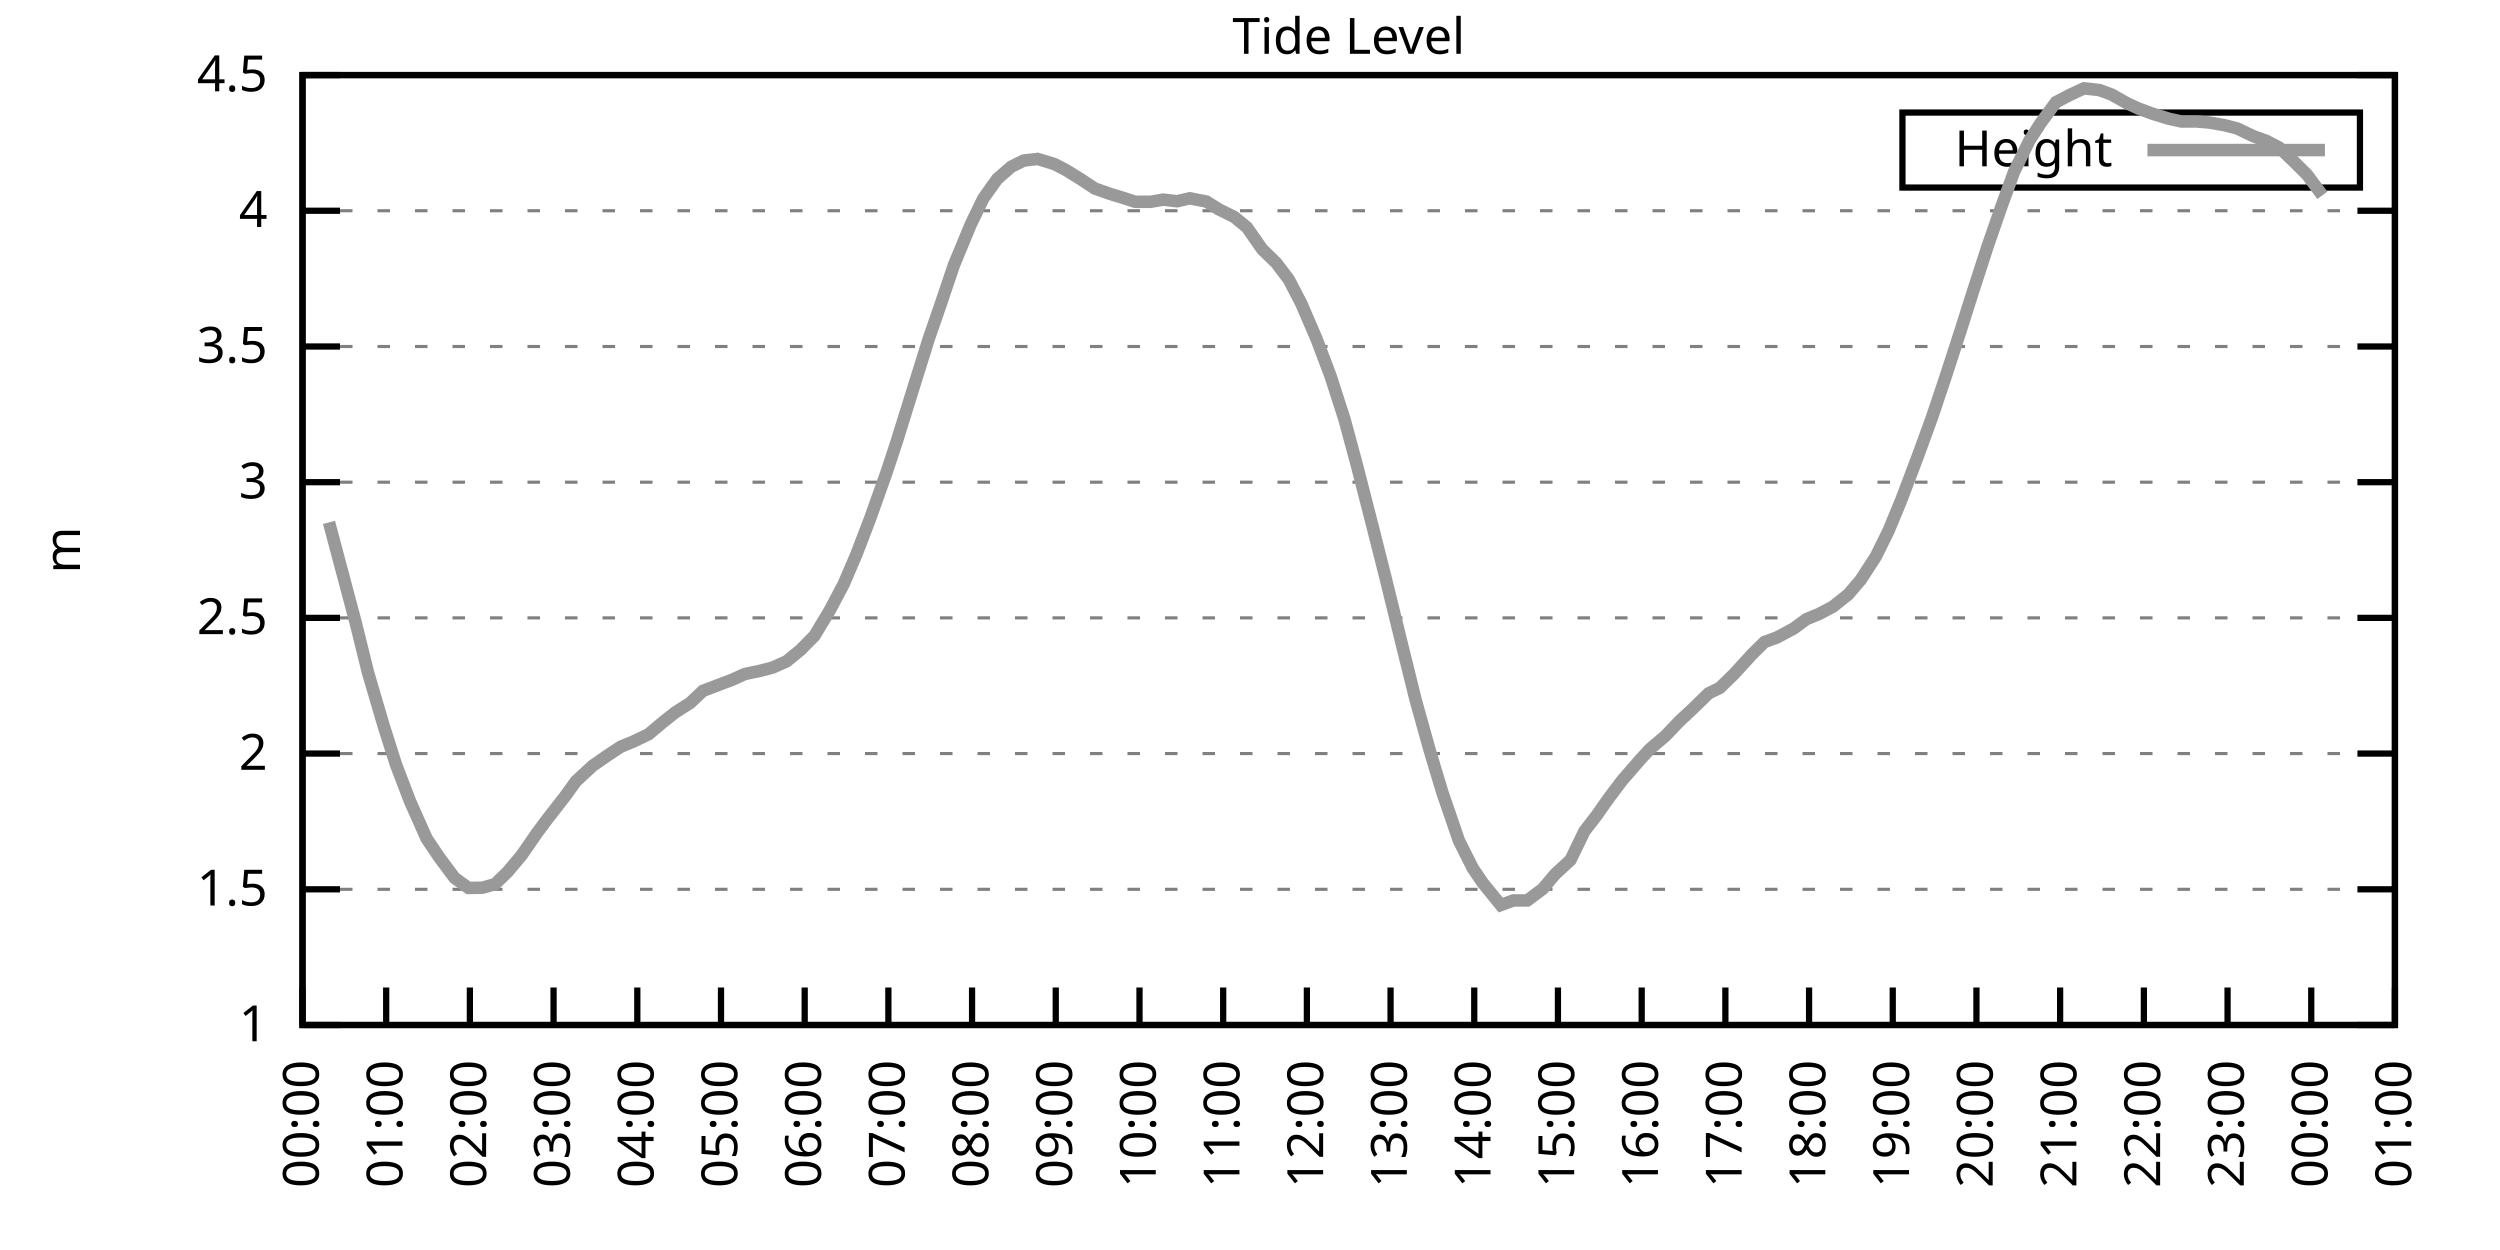
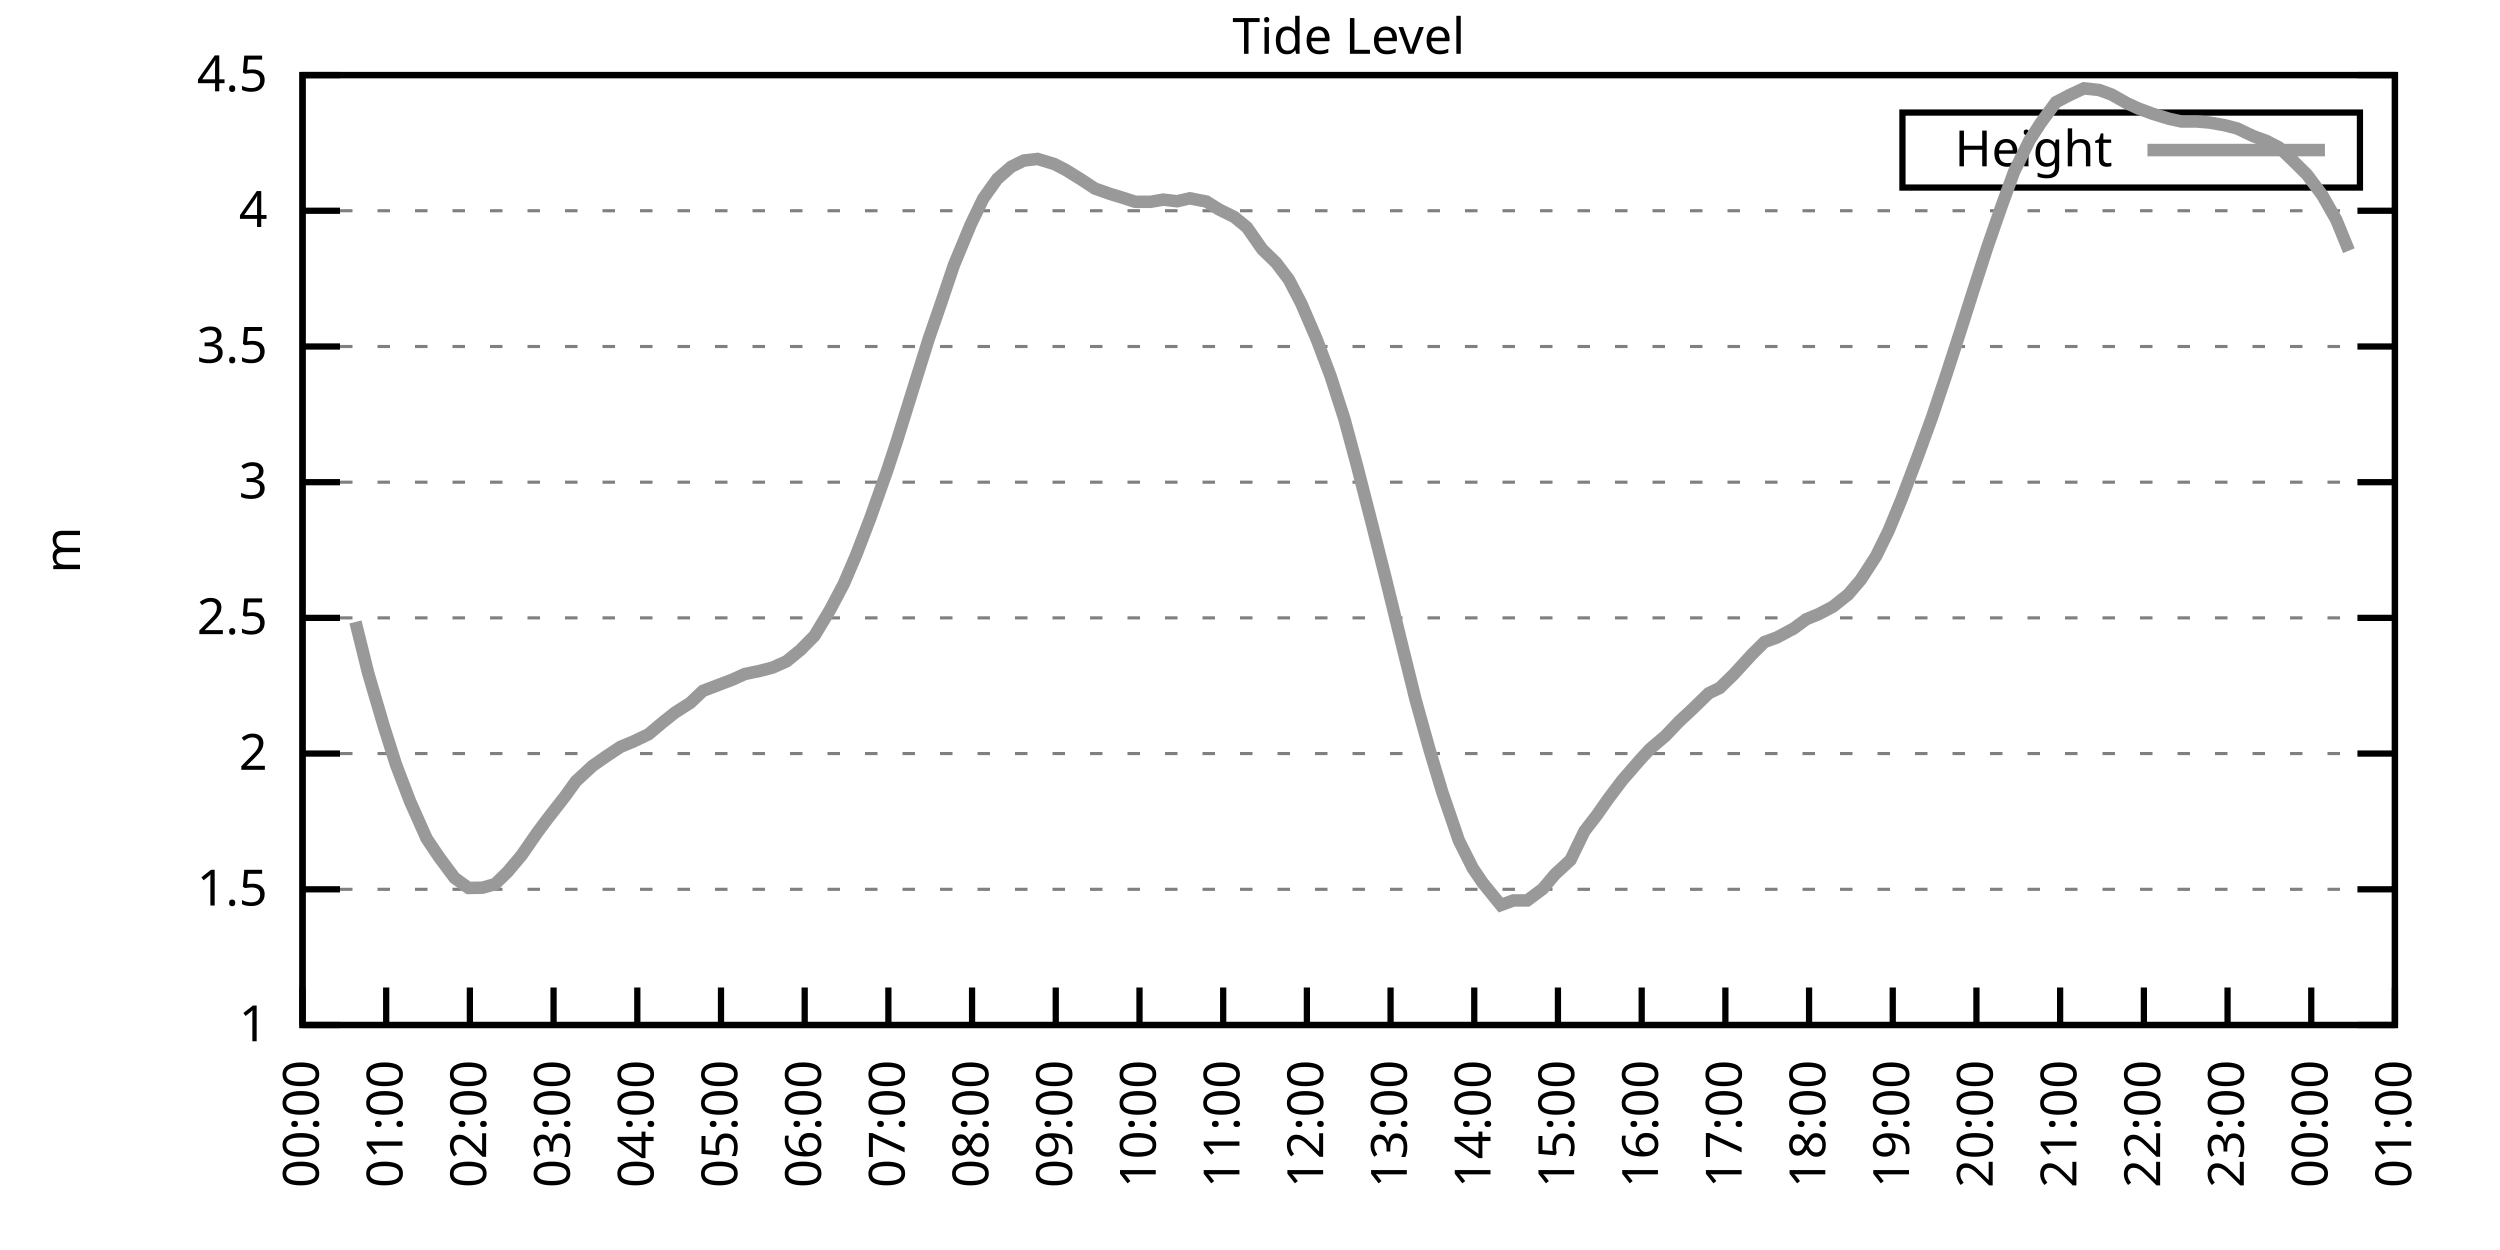
<svg xmlns="http://www.w3.org/2000/svg" xmlns:xlink="http://www.w3.org/1999/xlink" width="400" height="200" viewBox="0 0 400 200">
  <g id="gnuplot_canvas">
    <rect x="0" y="0" width="400" height="200" fill="none" />
    <defs>
      <circle id="gpDot" r="0.5" stroke-width="0.5" stroke="currentColor" />
      <path id="gpPt0" stroke-width="0.333" stroke="currentColor" d="M-1,0 h2 M0,-1 v2" />
      <path id="gpPt1" stroke-width="0.333" stroke="currentColor" d="M-1,-1 L1,1 M1,-1 L-1,1" />
      <path id="gpPt2" stroke-width="0.333" stroke="currentColor" d="M-1,0 L1,0 M0,-1 L0,1 M-1,-1 L1,1 M-1,1 L1,-1" />
      <rect id="gpPt3" stroke-width="0.333" stroke="currentColor" x="-1" y="-1" width="2" height="2" />
      <rect id="gpPt4" stroke-width="0.333" stroke="currentColor" fill="currentColor" x="-1" y="-1" width="2" height="2" />
      <circle id="gpPt5" stroke-width="0.333" stroke="currentColor" cx="0" cy="0" r="1" />
      <use xlink:href="#gpPt5" id="gpPt6" fill="currentColor" stroke="none" />
      <path id="gpPt7" stroke-width="0.333" stroke="currentColor" d="M0,-1.33 L-1.33,0.67 L1.33,0.67 z" />
      <use xlink:href="#gpPt7" id="gpPt8" fill="currentColor" stroke="none" />
      <use xlink:href="#gpPt7" id="gpPt9" stroke="currentColor" transform="rotate(180)" />
      <use xlink:href="#gpPt9" id="gpPt10" fill="currentColor" stroke="none" />
      <use xlink:href="#gpPt3" id="gpPt11" stroke="currentColor" transform="rotate(45)" />
      <use xlink:href="#gpPt11" id="gpPt12" fill="currentColor" stroke="none" />
      <path id="gpPt13" stroke-width="0.333" stroke="currentColor" d="M0,1.330 L1.265,0.411 L0.782,-1.067 L-0.782,-1.076 L-1.265,0.411 z" />
      <use xlink:href="#gpPt13" id="gpPt14" fill="currentColor" stroke="none" />
      <filter id="textbox" filterUnits="objectBoundingBox" x="0" y="0" height="1" width="1">
        <feFlood flood-color="white" flood-opacity="1" result="bgnd" />
        <feComposite in="SourceGraphic" in2="bgnd" operator="atop" />
      </filter>
      <filter id="greybox" filterUnits="objectBoundingBox" x="0" y="0" height="1" width="1">
        <feFlood flood-color="lightgrey" flood-opacity="1" result="grey" />
        <feComposite in="SourceGraphic" in2="grey" operator="atop" />
      </filter>
    </defs>
    <g fill="none" color="white" stroke="currentColor" stroke-width="1.00" stroke-linecap="butt" stroke-linejoin="miter">
</g>
    <g fill="none" color="black" stroke="currentColor" stroke-width="1.00" stroke-linecap="butt" stroke-linejoin="miter">
      <g stroke="none" shape-rendering="crispEdges">
        <polygon fill="rgb(255, 255, 255)" points="48.40,164.00 383.18,164.00 383.18,12.02 48.40,12.02 " />
      </g>
    </g>
    <g fill="none" color="black" stroke="currentColor" stroke-width="1.00" stroke-linecap="butt" stroke-linejoin="miter">
</g>
    <g fill="none" color="black" stroke="black" stroke-width="0.50" stroke-linecap="butt" stroke-linejoin="miter">
</g>
    <g fill="none" color="gray" stroke="currentColor" stroke-width="0.50" stroke-linecap="butt" stroke-linejoin="miter">
      <path stroke="gray" stroke-dasharray="2,4" class="gridline" d="M48.40,164.00 L383.19,164.00  " />
    </g>
    <g fill="none" color="gray" stroke="gray" stroke-width="1.00" stroke-linecap="butt" stroke-linejoin="miter">
</g>
    <g fill="none" color="black" stroke="currentColor" stroke-width="1.00" stroke-linecap="butt" stroke-linejoin="miter">
      <path stroke="black" d="M48.40,164.00 L54.40,164.00 M383.19,164.00 L377.19,164.00  " />
      <g transform="translate(42.80,166.60)" stroke="none" fill="black" font-family="Sans" font-size="8.00" text-anchor="end">
        <text>
          <tspan font-family="Sans"> 1</tspan>
        </text>
      </g>
    </g>
    <g fill="none" color="black" stroke="currentColor" stroke-width="1.00" stroke-linecap="butt" stroke-linejoin="miter">
</g>
    <g fill="none" color="black" stroke="black" stroke-width="0.50" stroke-linecap="butt" stroke-linejoin="miter">
</g>
    <g fill="none" color="gray" stroke="currentColor" stroke-width="0.50" stroke-linecap="butt" stroke-linejoin="miter">
      <path stroke="gray" stroke-dasharray="2,4" class="gridline" d="M48.40,142.29 L383.19,142.29  " />
    </g>
    <g fill="none" color="gray" stroke="gray" stroke-width="1.00" stroke-linecap="butt" stroke-linejoin="miter">
</g>
    <g fill="none" color="black" stroke="currentColor" stroke-width="1.00" stroke-linecap="butt" stroke-linejoin="miter">
      <path stroke="black" d="M48.40,142.29 L54.40,142.29 M383.19,142.29 L377.19,142.29  " />
      <g transform="translate(42.80,144.89)" stroke="none" fill="black" font-family="Sans" font-size="8.00" text-anchor="end">
        <text>
          <tspan font-family="Sans"> 1.5</tspan>
        </text>
      </g>
    </g>
    <g fill="none" color="black" stroke="currentColor" stroke-width="1.00" stroke-linecap="butt" stroke-linejoin="miter">
</g>
    <g fill="none" color="black" stroke="black" stroke-width="0.50" stroke-linecap="butt" stroke-linejoin="miter">
</g>
    <g fill="none" color="gray" stroke="currentColor" stroke-width="0.50" stroke-linecap="butt" stroke-linejoin="miter">
      <path stroke="gray" stroke-dasharray="2,4" class="gridline" d="M48.40,120.57 L383.19,120.57  " />
    </g>
    <g fill="none" color="gray" stroke="gray" stroke-width="1.00" stroke-linecap="butt" stroke-linejoin="miter">
</g>
    <g fill="none" color="black" stroke="currentColor" stroke-width="1.00" stroke-linecap="butt" stroke-linejoin="miter">
      <path stroke="black" d="M48.40,120.57 L54.40,120.57 M383.19,120.57 L377.19,120.57  " />
      <g transform="translate(42.80,123.17)" stroke="none" fill="black" font-family="Sans" font-size="8.00" text-anchor="end">
        <text>
          <tspan font-family="Sans"> 2</tspan>
        </text>
      </g>
    </g>
    <g fill="none" color="black" stroke="currentColor" stroke-width="1.00" stroke-linecap="butt" stroke-linejoin="miter">
</g>
    <g fill="none" color="black" stroke="black" stroke-width="0.50" stroke-linecap="butt" stroke-linejoin="miter">
</g>
    <g fill="none" color="gray" stroke="currentColor" stroke-width="0.50" stroke-linecap="butt" stroke-linejoin="miter">
      <path stroke="gray" stroke-dasharray="2,4" class="gridline" d="M48.40,98.86 L383.19,98.86  " />
    </g>
    <g fill="none" color="gray" stroke="gray" stroke-width="1.00" stroke-linecap="butt" stroke-linejoin="miter">
</g>
    <g fill="none" color="black" stroke="currentColor" stroke-width="1.00" stroke-linecap="butt" stroke-linejoin="miter">
      <path stroke="black" d="M48.40,98.86 L54.40,98.86 M383.19,98.86 L377.19,98.86  " />
      <g transform="translate(42.80,101.46)" stroke="none" fill="black" font-family="Sans" font-size="8.00" text-anchor="end">
        <text>
          <tspan font-family="Sans"> 2.5</tspan>
        </text>
      </g>
    </g>
    <g fill="none" color="black" stroke="currentColor" stroke-width="1.00" stroke-linecap="butt" stroke-linejoin="miter">
</g>
    <g fill="none" color="black" stroke="black" stroke-width="0.50" stroke-linecap="butt" stroke-linejoin="miter">
</g>
    <g fill="none" color="gray" stroke="currentColor" stroke-width="0.50" stroke-linecap="butt" stroke-linejoin="miter">
      <path stroke="gray" stroke-dasharray="2,4" class="gridline" d="M48.40,77.15 L383.19,77.15  " />
    </g>
    <g fill="none" color="gray" stroke="gray" stroke-width="1.00" stroke-linecap="butt" stroke-linejoin="miter">
</g>
    <g fill="none" color="black" stroke="currentColor" stroke-width="1.00" stroke-linecap="butt" stroke-linejoin="miter">
      <path stroke="black" d="M48.40,77.15 L54.40,77.15 M383.19,77.15 L377.19,77.15  " />
      <g transform="translate(42.80,79.75)" stroke="none" fill="black" font-family="Sans" font-size="8.00" text-anchor="end">
        <text>
          <tspan font-family="Sans"> 3</tspan>
        </text>
      </g>
    </g>
    <g fill="none" color="black" stroke="currentColor" stroke-width="1.00" stroke-linecap="butt" stroke-linejoin="miter">
</g>
    <g fill="none" color="black" stroke="black" stroke-width="0.50" stroke-linecap="butt" stroke-linejoin="miter">
</g>
    <g fill="none" color="gray" stroke="currentColor" stroke-width="0.50" stroke-linecap="butt" stroke-linejoin="miter">
      <path stroke="gray" stroke-dasharray="2,4" class="gridline" d="M48.40,55.44 L383.19,55.44  " />
    </g>
    <g fill="none" color="gray" stroke="gray" stroke-width="1.00" stroke-linecap="butt" stroke-linejoin="miter">
</g>
    <g fill="none" color="black" stroke="currentColor" stroke-width="1.00" stroke-linecap="butt" stroke-linejoin="miter">
      <path stroke="black" d="M48.40,55.44 L54.40,55.44 M383.19,55.44 L377.19,55.44  " />
      <g transform="translate(42.80,58.04)" stroke="none" fill="black" font-family="Sans" font-size="8.00" text-anchor="end">
        <text>
          <tspan font-family="Sans"> 3.5</tspan>
        </text>
      </g>
    </g>
    <g fill="none" color="black" stroke="currentColor" stroke-width="1.00" stroke-linecap="butt" stroke-linejoin="miter">
</g>
    <g fill="none" color="black" stroke="black" stroke-width="0.50" stroke-linecap="butt" stroke-linejoin="miter">
</g>
    <g fill="none" color="gray" stroke="currentColor" stroke-width="0.50" stroke-linecap="butt" stroke-linejoin="miter">
      <path stroke="gray" stroke-dasharray="2,4" class="gridline" d="M48.40,33.72 L383.19,33.72  " />
    </g>
    <g fill="none" color="gray" stroke="gray" stroke-width="1.00" stroke-linecap="butt" stroke-linejoin="miter">
</g>
    <g fill="none" color="black" stroke="currentColor" stroke-width="1.00" stroke-linecap="butt" stroke-linejoin="miter">
      <path stroke="black" d="M48.40,33.72 L54.40,33.72 M383.19,33.72 L377.19,33.72  " />
      <g transform="translate(42.80,36.32)" stroke="none" fill="black" font-family="Sans" font-size="8.00" text-anchor="end">
        <text>
          <tspan font-family="Sans"> 4</tspan>
        </text>
      </g>
    </g>
    <g fill="none" color="black" stroke="currentColor" stroke-width="1.00" stroke-linecap="butt" stroke-linejoin="miter">
</g>
    <g fill="none" color="black" stroke="black" stroke-width="0.50" stroke-linecap="butt" stroke-linejoin="miter">
</g>
    <g fill="none" color="gray" stroke="currentColor" stroke-width="0.50" stroke-linecap="butt" stroke-linejoin="miter">
      <path stroke="gray" stroke-dasharray="2,4" class="gridline" d="M48.40,12.01 L383.19,12.01  " />
    </g>
    <g fill="none" color="gray" stroke="gray" stroke-width="1.00" stroke-linecap="butt" stroke-linejoin="miter">
</g>
    <g fill="none" color="black" stroke="currentColor" stroke-width="1.00" stroke-linecap="butt" stroke-linejoin="miter">
      <path stroke="black" d="M48.40,12.01 L54.40,12.01 M383.19,12.01 L377.19,12.01  " />
      <g transform="translate(42.80,14.61)" stroke="none" fill="black" font-family="Sans" font-size="8.00" text-anchor="end">
        <text>
          <tspan font-family="Sans"> 4.5</tspan>
        </text>
      </g>
    </g>
    <g fill="none" color="black" stroke="currentColor" stroke-width="1.00" stroke-linecap="butt" stroke-linejoin="miter">
      <path stroke="black" d="M48.40,164.00 L48.40,158.00  " />
      <g transform="translate(51.00,169.60) rotate(270.00)" stroke="none" fill="black" font-family="Sans" font-size="8.00" text-anchor="end">
        <text>
          <tspan font-family="Sans">00:00</tspan>
        </text>
      </g>
    </g>
    <g fill="none" color="black" stroke="currentColor" stroke-width="1.00" stroke-linecap="butt" stroke-linejoin="miter">
      <path stroke="black" d="M61.79,164.00 L61.79,158.00  " />
      <g transform="translate(64.39,169.60) rotate(270.00)" stroke="none" fill="black" font-family="Sans" font-size="8.00" text-anchor="end">
        <text>
          <tspan font-family="Sans">01:00</tspan>
        </text>
      </g>
    </g>
    <g fill="none" color="black" stroke="currentColor" stroke-width="1.00" stroke-linecap="butt" stroke-linejoin="miter">
      <path stroke="black" d="M75.18,164.00 L75.18,158.00  " />
      <g transform="translate(77.78,169.60) rotate(270.00)" stroke="none" fill="black" font-family="Sans" font-size="8.00" text-anchor="end">
        <text>
          <tspan font-family="Sans">02:00</tspan>
        </text>
      </g>
    </g>
    <g fill="none" color="black" stroke="currentColor" stroke-width="1.00" stroke-linecap="butt" stroke-linejoin="miter">
      <path stroke="black" d="M88.57,164.00 L88.57,158.00  " />
      <g transform="translate(91.17,169.60) rotate(270.00)" stroke="none" fill="black" font-family="Sans" font-size="8.00" text-anchor="end">
        <text>
          <tspan font-family="Sans">03:00</tspan>
        </text>
      </g>
    </g>
    <g fill="none" color="black" stroke="currentColor" stroke-width="1.00" stroke-linecap="butt" stroke-linejoin="miter">
      <path stroke="black" d="M101.97,164.00 L101.97,158.00  " />
      <g transform="translate(104.57,169.60) rotate(270.00)" stroke="none" fill="black" font-family="Sans" font-size="8.00" text-anchor="end">
        <text>
          <tspan font-family="Sans">04:00</tspan>
        </text>
      </g>
    </g>
    <g fill="none" color="black" stroke="currentColor" stroke-width="1.00" stroke-linecap="butt" stroke-linejoin="miter">
      <path stroke="black" d="M115.36,164.00 L115.36,158.00  " />
      <g transform="translate(117.96,169.60) rotate(270.00)" stroke="none" fill="black" font-family="Sans" font-size="8.00" text-anchor="end">
        <text>
          <tspan font-family="Sans">05:00</tspan>
        </text>
      </g>
    </g>
    <g fill="none" color="black" stroke="currentColor" stroke-width="1.00" stroke-linecap="butt" stroke-linejoin="miter">
      <path stroke="black" d="M128.75,164.00 L128.75,158.00  " />
      <g transform="translate(131.35,169.60) rotate(270.00)" stroke="none" fill="black" font-family="Sans" font-size="8.00" text-anchor="end">
        <text>
          <tspan font-family="Sans">06:00</tspan>
        </text>
      </g>
    </g>
    <g fill="none" color="black" stroke="currentColor" stroke-width="1.00" stroke-linecap="butt" stroke-linejoin="miter">
      <path stroke="black" d="M142.14,164.00 L142.14,158.00  " />
      <g transform="translate(144.74,169.60) rotate(270.00)" stroke="none" fill="black" font-family="Sans" font-size="8.00" text-anchor="end">
        <text>
          <tspan font-family="Sans">07:00</tspan>
        </text>
      </g>
    </g>
    <g fill="none" color="black" stroke="currentColor" stroke-width="1.00" stroke-linecap="butt" stroke-linejoin="miter">
      <path stroke="black" d="M155.53,164.00 L155.53,158.00  " />
      <g transform="translate(158.13,169.60) rotate(270.00)" stroke="none" fill="black" font-family="Sans" font-size="8.00" text-anchor="end">
        <text>
          <tspan font-family="Sans">08:00</tspan>
        </text>
      </g>
    </g>
    <g fill="none" color="black" stroke="currentColor" stroke-width="1.00" stroke-linecap="butt" stroke-linejoin="miter">
      <path stroke="black" d="M168.92,164.00 L168.92,158.00  " />
      <g transform="translate(171.52,169.60) rotate(270.00)" stroke="none" fill="black" font-family="Sans" font-size="8.00" text-anchor="end">
        <text>
          <tspan font-family="Sans">09:00</tspan>
        </text>
      </g>
    </g>
    <g fill="none" color="black" stroke="currentColor" stroke-width="1.00" stroke-linecap="butt" stroke-linejoin="miter">
      <path stroke="black" d="M182.32,164.00 L182.32,158.00  " />
      <g transform="translate(184.92,169.60) rotate(270.00)" stroke="none" fill="black" font-family="Sans" font-size="8.00" text-anchor="end">
        <text>
          <tspan font-family="Sans">10:00</tspan>
        </text>
      </g>
    </g>
    <g fill="none" color="black" stroke="currentColor" stroke-width="1.00" stroke-linecap="butt" stroke-linejoin="miter">
      <path stroke="black" d="M195.71,164.00 L195.71,158.00  " />
      <g transform="translate(198.31,169.60) rotate(270.00)" stroke="none" fill="black" font-family="Sans" font-size="8.00" text-anchor="end">
        <text>
          <tspan font-family="Sans">11:00</tspan>
        </text>
      </g>
    </g>
    <g fill="none" color="black" stroke="currentColor" stroke-width="1.00" stroke-linecap="butt" stroke-linejoin="miter">
      <path stroke="black" d="M209.10,164.00 L209.10,158.00  " />
      <g transform="translate(211.70,169.60) rotate(270.00)" stroke="none" fill="black" font-family="Sans" font-size="8.00" text-anchor="end">
        <text>
          <tspan font-family="Sans">12:00</tspan>
        </text>
      </g>
    </g>
    <g fill="none" color="black" stroke="currentColor" stroke-width="1.00" stroke-linecap="butt" stroke-linejoin="miter">
      <path stroke="black" d="M222.49,164.00 L222.49,158.00  " />
      <g transform="translate(225.09,169.60) rotate(270.00)" stroke="none" fill="black" font-family="Sans" font-size="8.00" text-anchor="end">
        <text>
          <tspan font-family="Sans">13:00</tspan>
        </text>
      </g>
    </g>
    <g fill="none" color="black" stroke="currentColor" stroke-width="1.00" stroke-linecap="butt" stroke-linejoin="miter">
      <path stroke="black" d="M235.88,164.00 L235.88,158.00  " />
      <g transform="translate(238.48,169.60) rotate(270.00)" stroke="none" fill="black" font-family="Sans" font-size="8.00" text-anchor="end">
        <text>
          <tspan font-family="Sans">14:00</tspan>
        </text>
      </g>
    </g>
    <g fill="none" color="black" stroke="currentColor" stroke-width="1.00" stroke-linecap="butt" stroke-linejoin="miter">
      <path stroke="black" d="M249.27,164.00 L249.27,158.00  " />
      <g transform="translate(251.87,169.60) rotate(270.00)" stroke="none" fill="black" font-family="Sans" font-size="8.00" text-anchor="end">
        <text>
          <tspan font-family="Sans">15:00</tspan>
        </text>
      </g>
    </g>
    <g fill="none" color="black" stroke="currentColor" stroke-width="1.00" stroke-linecap="butt" stroke-linejoin="miter">
      <path stroke="black" d="M262.67,164.00 L262.67,158.00  " />
      <g transform="translate(265.27,169.60) rotate(270.00)" stroke="none" fill="black" font-family="Sans" font-size="8.00" text-anchor="end">
        <text>
          <tspan font-family="Sans">16:00</tspan>
        </text>
      </g>
    </g>
    <g fill="none" color="black" stroke="currentColor" stroke-width="1.00" stroke-linecap="butt" stroke-linejoin="miter">
      <path stroke="black" d="M276.06,164.00 L276.06,158.00  " />
      <g transform="translate(278.66,169.60) rotate(270.00)" stroke="none" fill="black" font-family="Sans" font-size="8.00" text-anchor="end">
        <text>
          <tspan font-family="Sans">17:00</tspan>
        </text>
      </g>
    </g>
    <g fill="none" color="black" stroke="currentColor" stroke-width="1.00" stroke-linecap="butt" stroke-linejoin="miter">
      <path stroke="black" d="M289.45,164.00 L289.45,158.00  " />
      <g transform="translate(292.05,169.60) rotate(270.00)" stroke="none" fill="black" font-family="Sans" font-size="8.00" text-anchor="end">
        <text>
          <tspan font-family="Sans">18:00</tspan>
        </text>
      </g>
    </g>
    <g fill="none" color="black" stroke="currentColor" stroke-width="1.00" stroke-linecap="butt" stroke-linejoin="miter">
      <path stroke="black" d="M302.84,164.00 L302.84,158.00  " />
      <g transform="translate(305.44,169.60) rotate(270.00)" stroke="none" fill="black" font-family="Sans" font-size="8.00" text-anchor="end">
        <text>
          <tspan font-family="Sans">19:00</tspan>
        </text>
      </g>
    </g>
    <g fill="none" color="black" stroke="currentColor" stroke-width="1.00" stroke-linecap="butt" stroke-linejoin="miter">
      <path stroke="black" d="M316.23,164.00 L316.23,158.00  " />
      <g transform="translate(318.83,169.60) rotate(270.00)" stroke="none" fill="black" font-family="Sans" font-size="8.00" text-anchor="end">
        <text>
          <tspan font-family="Sans">20:00</tspan>
        </text>
      </g>
    </g>
    <g fill="none" color="black" stroke="currentColor" stroke-width="1.00" stroke-linecap="butt" stroke-linejoin="miter">
      <path stroke="black" d="M329.62,164.00 L329.62,158.00  " />
      <g transform="translate(332.22,169.60) rotate(270.00)" stroke="none" fill="black" font-family="Sans" font-size="8.00" text-anchor="end">
        <text>
          <tspan font-family="Sans">21:00</tspan>
        </text>
      </g>
    </g>
    <g fill="none" color="black" stroke="currentColor" stroke-width="1.00" stroke-linecap="butt" stroke-linejoin="miter">
      <path stroke="black" d="M343.02,164.00 L343.02,158.00  " />
      <g transform="translate(345.62,169.60) rotate(270.00)" stroke="none" fill="black" font-family="Sans" font-size="8.00" text-anchor="end">
        <text>
          <tspan font-family="Sans">22:00</tspan>
        </text>
      </g>
    </g>
    <g fill="none" color="black" stroke="currentColor" stroke-width="1.00" stroke-linecap="butt" stroke-linejoin="miter">
      <path stroke="black" d="M356.41,164.00 L356.41,158.00  " />
      <g transform="translate(359.01,169.60) rotate(270.00)" stroke="none" fill="black" font-family="Sans" font-size="8.00" text-anchor="end">
        <text>
          <tspan font-family="Sans">23:00</tspan>
        </text>
      </g>
    </g>
    <g fill="none" color="black" stroke="currentColor" stroke-width="1.00" stroke-linecap="butt" stroke-linejoin="miter">
      <path stroke="black" d="M369.80,164.00 L369.80,158.00  " />
      <g transform="translate(372.40,169.60) rotate(270.00)" stroke="none" fill="black" font-family="Sans" font-size="8.00" text-anchor="end">
        <text>
          <tspan font-family="Sans">00:00</tspan>
        </text>
      </g>
    </g>
    <g fill="none" color="black" stroke="currentColor" stroke-width="1.00" stroke-linecap="butt" stroke-linejoin="miter">
      <path stroke="black" d="M383.19,164.00 L383.19,158.00  " />
      <g transform="translate(385.79,169.60) rotate(270.00)" stroke="none" fill="black" font-family="Sans" font-size="8.00" text-anchor="end">
        <text>
          <tspan font-family="Sans">01:00</tspan>
        </text>
      </g>
    </g>
    <g fill="none" color="black" stroke="currentColor" stroke-width="1.00" stroke-linecap="butt" stroke-linejoin="miter">
</g>
    <g fill="none" color="black" stroke="currentColor" stroke-width="1.00" stroke-linecap="butt" stroke-linejoin="miter">
      <path stroke="black" d="M48.40,12.01 L48.40,164.00 L383.19,164.00 L383.19,12.01 L48.40,12.01 Z  " />
    </g>
    <g fill="none" color="black" stroke="currentColor" stroke-width="1.00" stroke-linecap="butt" stroke-linejoin="miter">
</g>
    <g fill="none" color="black" stroke="currentColor" stroke-width="1.00" stroke-linecap="butt" stroke-linejoin="miter">
      <path stroke="black" d="M304.39,30.01 L304.39,18.01 L377.59,18.01 L377.59,30.01 L304.39,30.01 Z  " />
    </g>
    <g id="Tide_level_plot_1">
      <g fill="none" color="white" stroke="black" stroke-width="2.00" stroke-linecap="butt" stroke-linejoin="miter">
</g>
      <g fill="none" color="black" stroke="currentColor" stroke-width="2.00" stroke-linecap="butt" stroke-linejoin="miter">
        <g transform="translate(337.99,26.61)" stroke="none" fill="black" font-family="Sans" font-size="8.00" text-anchor="end">
          <text>
            <tspan font-family="Sans">Height</tspan>
          </text>
        </g>
      </g>
      <g fill="none" color="black" stroke="currentColor" stroke-width="2.00" stroke-linecap="butt" stroke-linejoin="miter">
-         <path stroke="rgb(153, 153, 153)" d="M343.59,24.01 L371.99,24.01 M52.64,83.58 L54.43,90.31 L56.88,99.51 L58.89,107.63 L61.35,116.01 L63.35,122.31   L65.59,128.17 L68.26,134.17 L70.27,137.16 L72.73,140.46 L74.96,142.07 L77.19,142.03 L79.20,141.46 L81.21,139.51   L83.44,136.86 L85.90,133.30 L87.68,130.91 L90.36,127.48 L92.15,125.00 L94.82,122.53 L97.06,120.97 L99.29,119.49   L101.30,118.66 L103.75,117.49 L105.98,115.62 L107.99,114.02 L110.45,112.45 L112.46,110.54 L117.14,108.76 L119.15,107.85   L121.61,107.33 L123.62,106.81 L125.85,105.81 L128.08,103.99 L130.31,101.73 L132.77,97.65 L135.00,93.43 L137.01,88.74   L139.24,82.92 L141.92,75.37 L143.48,70.63 L145.94,62.73 L148.61,54.18 L150.40,49.01 L152.63,42.41 L155.31,35.94   L157.32,31.77 L159.55,28.64 L161.78,26.69 L163.79,25.69 L166.02,25.43 L168.70,26.25 L170.49,27.17 L172.94,28.69   L175.17,30.16 L177.63,31.03 L179.64,31.64 L181.65,32.29 L184.10,32.29 L186.11,31.94 L188.34,32.20 L190.35,31.73   L193.03,32.25 L195.04,33.51 L197.49,34.72 L199.50,36.37 L201.96,39.89 L204.19,42.06 L206.20,44.71 L208.21,48.57   L210.66,54.26 L212.89,60.17 L215.13,67.12 L217.13,74.54 L219.59,84.14 L221.60,92.09 L224.50,103.90 L226.51,112.02   L228.74,120.01 L230.75,126.70 L233.43,134.51 L235.66,138.94 L237.22,141.24 L240.12,144.81 L242.13,144.07 L244.36,144.07   L246.82,142.24 L248.83,139.86 L251.28,137.60 L253.51,132.99 L255.52,130.39 L257.31,127.83 L259.54,124.87 L262.44,121.53   L264.00,119.84 L266.46,117.75 L268.69,115.41 L270.70,113.54 L273.38,110.93 L275.16,110.07 L277.40,107.89 L280.30,104.72   L282.31,102.73 L284.32,101.99 L286.99,100.56 L289.00,99.08 L291.01,98.25 L293.24,97.08 L295.70,95.13 L297.71,92.78   L300.16,89.00 L302.17,84.92 L304.18,80.06 L306.86,72.98 L309.09,66.86 L311.32,60.21 L313.55,53.35 L315.56,47.01   L318.02,39.41 L320.25,32.98 L322.26,27.47 L324.71,22.48 L326.50,19.70 L328.95,16.35 L331.19,15.18 L333.42,14.14   L335.87,14.40 L337.88,15.14 L340.34,16.53 L342.12,17.35 L344.35,18.18 L347.03,19.00 L349.04,19.44 L351.50,19.44   L353.51,19.61 L355.96,20.04 L357.97,20.56 L360.42,21.74 L362.66,22.56 L364.66,23.60 L367.12,25.95 L369.13,27.95   L371.58,31.25  " />
+         <path stroke="rgb(153, 153, 153)" d="M343.59,24.01 L371.99,24.01 M56.88,99.51 L58.89,107.63 L61.35,116.01 L63.35,122.31 L65.59,128.17 L68.26,134.17   L70.27,137.16 L72.73,140.46 L74.96,142.07 L77.19,142.03 L79.20,141.46 L81.21,139.51 L83.44,136.86 L85.90,133.30   L87.68,130.91 L90.36,127.48 L92.15,125.00 L94.82,122.53 L97.06,120.97 L99.29,119.49 L101.30,118.66 L103.75,117.49   L105.98,115.62 L107.99,114.02 L110.45,112.45 L112.46,110.54 L117.14,108.76 L119.15,107.85 L121.61,107.33 L123.62,106.81   L125.85,105.81 L128.08,103.99 L130.31,101.73 L132.77,97.65 L135.00,93.43 L137.01,88.74 L139.24,82.92 L141.92,75.37   L143.48,70.63 L145.94,62.73 L148.61,54.18 L150.40,49.01 L152.63,42.41 L155.31,35.94 L157.32,31.77 L159.55,28.64   L161.78,26.69 L163.79,25.69 L166.02,25.43 L168.70,26.25 L170.49,27.17 L172.94,28.69 L175.17,30.16 L177.63,31.03   L179.64,31.64 L181.65,32.29 L184.10,32.29 L186.11,31.94 L188.34,32.20 L190.35,31.73 L193.03,32.25 L195.04,33.51   L197.49,34.72 L199.50,36.37 L201.96,39.89 L204.19,42.06 L206.20,44.71 L208.21,48.57 L210.66,54.26 L212.89,60.17   L215.13,67.12 L217.13,74.54 L219.59,84.14 L221.60,92.09 L224.50,103.90 L226.51,112.02 L228.74,120.01 L230.75,126.70   L233.43,134.51 L235.66,138.94 L237.22,141.24 L240.12,144.81 L242.13,144.07 L244.36,144.07 L246.82,142.24 L248.83,139.86   L251.28,137.60 L253.51,132.99 L255.52,130.39 L257.31,127.83 L259.54,124.87 L262.44,121.53 L264.00,119.84 L266.46,117.75   L268.69,115.41 L270.70,113.54 L273.38,110.93 L275.16,110.07 L277.40,107.89 L280.30,104.72 L282.31,102.73 L284.32,101.99   L286.99,100.56 L289.00,99.08 L291.01,98.25 L293.24,97.08 L295.70,95.13 L297.71,92.78 L300.16,89.00 L302.17,84.92   L304.18,80.06 L306.86,72.98 L309.09,66.86 L311.32,60.21 L313.55,53.35 L315.56,47.01 L318.02,39.41 L320.25,32.98   L322.26,27.47 L324.71,22.48 L326.50,19.70 L328.95,16.35 L331.19,15.18 L333.42,14.14 L335.87,14.40 L337.88,15.14   L340.34,16.53 L342.12,17.35 L344.35,18.18 L347.03,19.00 L349.04,19.44 L351.50,19.44 L353.51,19.61 L355.96,20.04   L357.97,20.56 L360.42,21.74 L362.66,22.56 L364.66,23.60 L367.12,25.95 L369.13,27.95 L371.58,31.25 L373.82,35.20   L375.82,40.11  " />
      </g>
    </g>
    <g fill="none" color="black" stroke="currentColor" stroke-width="2.00" stroke-linecap="butt" stroke-linejoin="miter">
</g>
    <g fill="none" color="black" stroke="black" stroke-width="1.00" stroke-linecap="butt" stroke-linejoin="miter">
</g>
    <g fill="none" color="black" stroke="currentColor" stroke-width="1.00" stroke-linecap="butt" stroke-linejoin="miter">
      <path stroke="black" d="M48.40,12.01 L48.40,164.00 L383.19,164.00 L383.19,12.01 L48.40,12.01 Z  " />
      <g transform="translate(12.80,88.01) rotate(270.00)" stroke="none" fill="black" font-family="Sans" font-size="8.00" text-anchor="middle">
        <text>
          <tspan font-family="Sans">m</tspan>
        </text>
      </g>
    </g>
    <g fill="none" color="black" stroke="currentColor" stroke-width="1.00" stroke-linecap="butt" stroke-linejoin="miter">
</g>
    <g fill="none" color="black" stroke="currentColor" stroke-width="1.00" stroke-linecap="butt" stroke-linejoin="miter">
      <g transform="translate(215.79,8.61)" stroke="none" fill="black" font-family="Sans" font-size="8.00" text-anchor="middle">
        <text>
          <tspan font-family="Sans">Tide Level</tspan>
        </text>
      </g>
    </g>
    <g fill="none" color="black" stroke="currentColor" stroke-width="1.00" stroke-linecap="butt" stroke-linejoin="miter">
</g>
  </g>
</svg>
